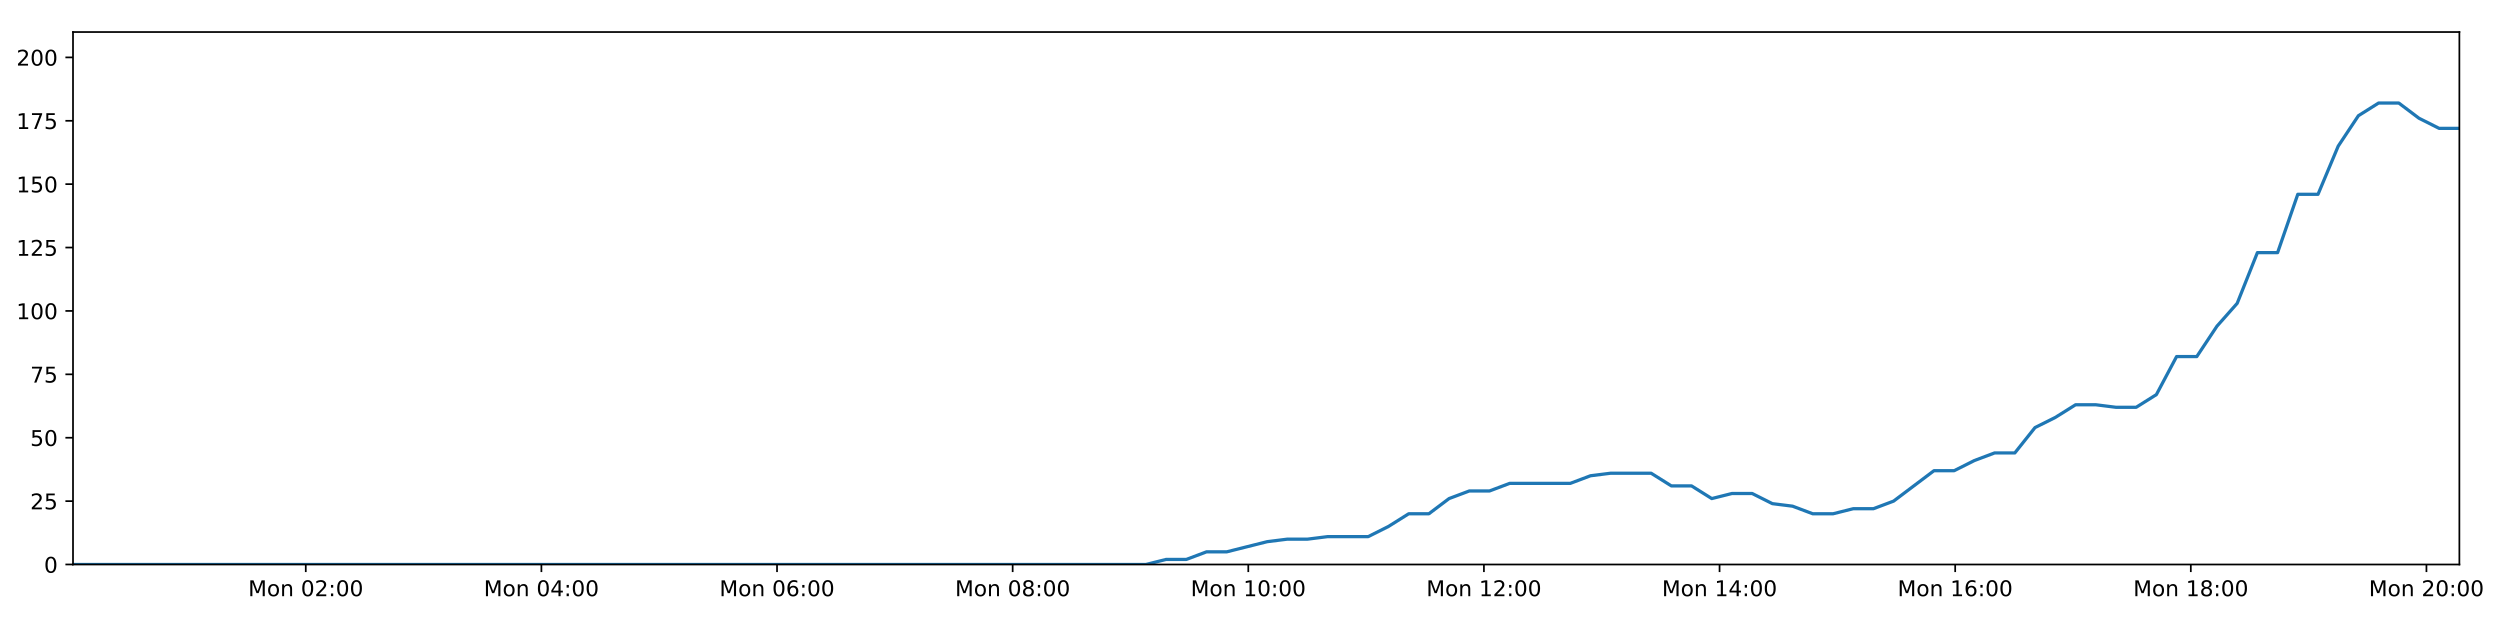
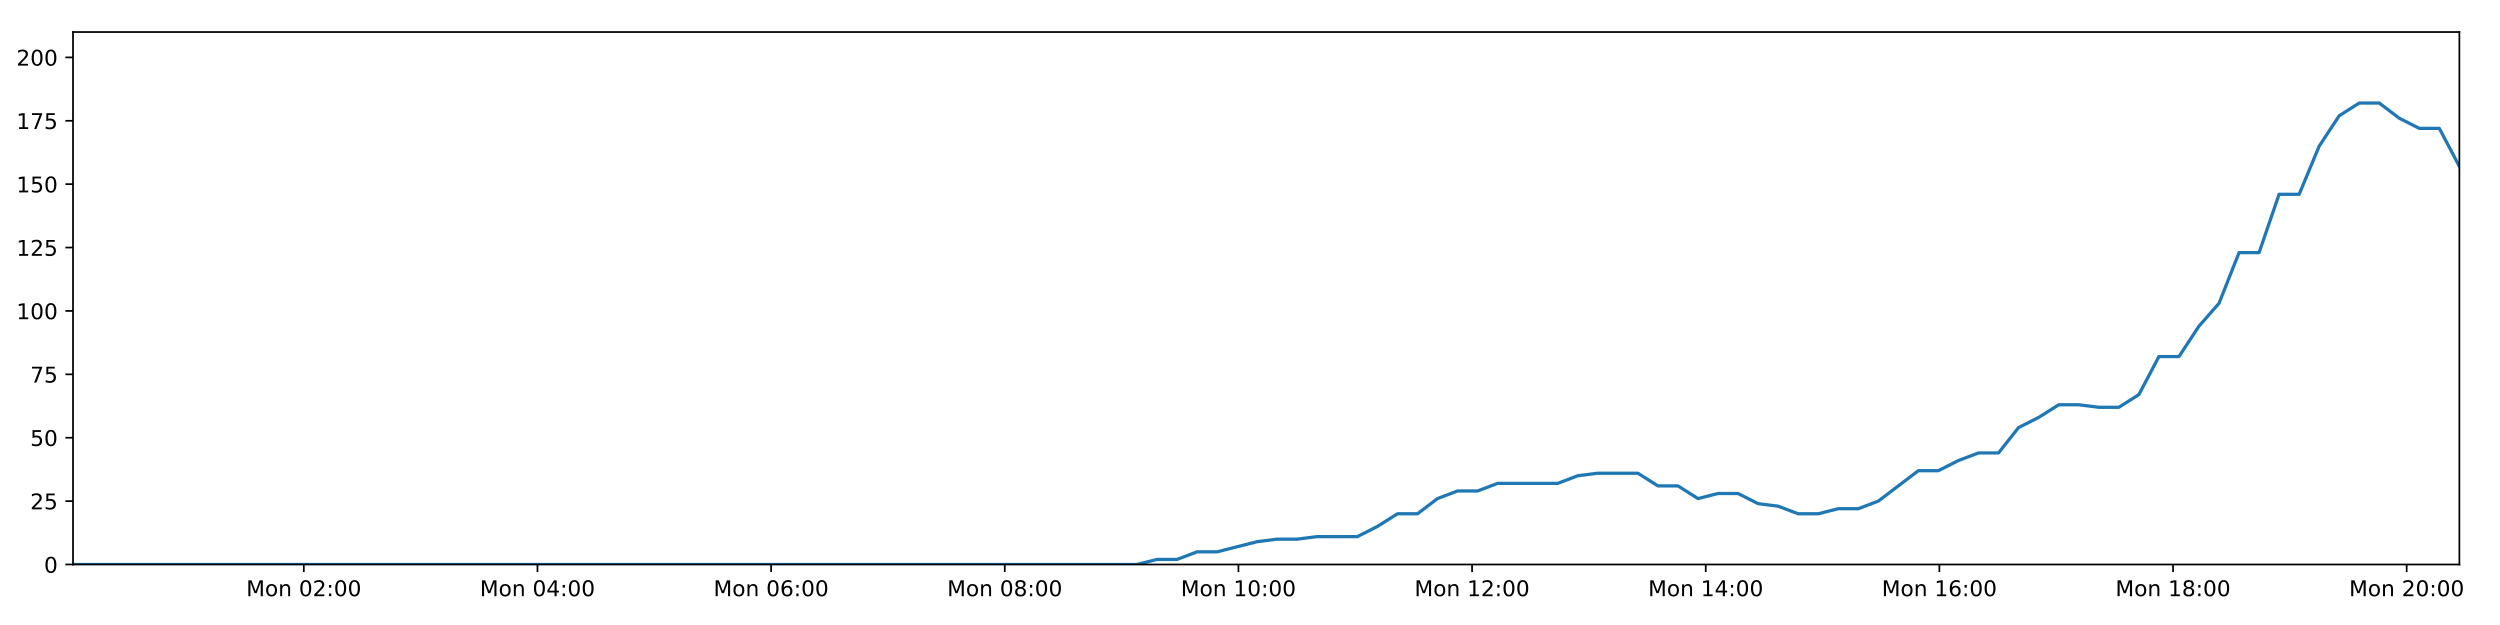
<svg xmlns="http://www.w3.org/2000/svg" xmlns:xlink="http://www.w3.org/1999/xlink" height="288pt" version="1.1" viewBox="0 0 1152 288" width="1152pt">
  <defs>
    <style type="text/css">
*{stroke-linecap:butt;stroke-linejoin:round;}
  </style>
  </defs>
  <g id="figure_1">
    <g id="patch_1">
      <path d="M 0 288  L 1152 288  L 1152 0  L 0 0  z " style="fill:#ffffff;" />
    </g>
    <g id="axes_1">
      <g id="patch_2">
        <path d="M 33.64 260.12  L 1133.28 260.12  L 1133.28 14.76  L 33.64 14.76  z " style="fill:#ffffff;" />
      </g>
      <g id="matplotlib.axis_1">
        <g id="xtick_1">
          <g id="line2d_1">
            <defs>
-               <path d="M 0 0  L 0 3.5  " id="m712614d271" style="stroke:#000000;stroke-width:0.8;" />
-             </defs>
-             <g>
-               <use style="stroke:#000000;stroke-width:0.8;" x="140.898" xlink:href="#m712614d271" y="260.12" />
+               <path d="M 0 0  L 0 3.5  " id="mbff3cde165" style="stroke:#000000;stroke-width:0.8;" />
+             </defs>
+             <g>
+               <use style="stroke:#000000;stroke-width:0.8;" x="139.997" xlink:href="#mbff3cde165" y="260.12" />
            </g>
          </g>
          <g id="text_1">
            <defs>
              <path d="M 9.812 72.906  L 24.516 72.906  L 43.109 23.297  L 61.812 72.906  L 76.516 72.906  L 76.516 0  L 66.891 0  L 66.891 64.016  L 48.094 14.016  L 38.188 14.016  L 19.391 64.016  L 19.391 0  L 9.812 0  z " id="DejaVuSans-77" />
              <path d="M 30.609 48.391  Q 23.391 48.391 19.188 42.75  Q 14.984 37.109 14.984 27.297  Q 14.984 17.484 19.156 11.844  Q 23.344 6.203 30.609 6.203  Q 37.797 6.203 41.984 11.859  Q 46.188 17.531 46.188 27.297  Q 46.188 37.016 41.984 42.703  Q 37.797 48.391 30.609 48.391  z M 30.609 56  Q 42.328 56 49.016 48.375  Q 55.719 40.766 55.719 27.297  Q 55.719 13.875 49.016 6.219  Q 42.328 -1.422 30.609 -1.422  Q 18.844 -1.422 12.172 6.219  Q 5.516 13.875 5.516 27.297  Q 5.516 40.766 12.172 48.375  Q 18.844 56 30.609 56  z " id="DejaVuSans-111" />
              <path d="M 54.891 33.016  L 54.891 0  L 45.906 0  L 45.906 32.719  Q 45.906 40.484 42.875 44.328  Q 39.844 48.188 33.797 48.188  Q 26.516 48.188 22.312 43.547  Q 18.109 38.922 18.109 30.906  L 18.109 0  L 9.078 0  L 9.078 54.688  L 18.109 54.688  L 18.109 46.188  Q 21.344 51.125 25.703 53.562  Q 30.078 56 35.797 56  Q 45.219 56 50.047 50.172  Q 54.891 44.344 54.891 33.016  z " id="DejaVuSans-110" />
              <path id="DejaVuSans-32" />
              <path d="M 31.781 66.406  Q 24.172 66.406 20.328 58.906  Q 16.5 51.422 16.5 36.375  Q 16.5 21.391 20.328 13.891  Q 24.172 6.391 31.781 6.391  Q 39.453 6.391 43.281 13.891  Q 47.125 21.391 47.125 36.375  Q 47.125 51.422 43.281 58.906  Q 39.453 66.406 31.781 66.406  z M 31.781 74.219  Q 44.047 74.219 50.516 64.516  Q 56.984 54.828 56.984 36.375  Q 56.984 17.969 50.516 8.266  Q 44.047 -1.422 31.781 -1.422  Q 19.531 -1.422 13.062 8.266  Q 6.594 17.969 6.594 36.375  Q 6.594 54.828 13.062 64.516  Q 19.531 74.219 31.781 74.219  z " id="DejaVuSans-48" />
              <path d="M 19.188 8.297  L 53.609 8.297  L 53.609 0  L 7.328 0  L 7.328 8.297  Q 12.938 14.109 22.625 23.891  Q 32.328 33.688 34.812 36.531  Q 39.547 41.844 41.422 45.531  Q 43.312 49.219 43.312 52.781  Q 43.312 58.594 39.234 62.25  Q 35.156 65.922 28.609 65.922  Q 23.969 65.922 18.812 64.312  Q 13.672 62.703 7.812 59.422  L 7.812 69.391  Q 13.766 71.781 18.938 73  Q 24.125 74.219 28.422 74.219  Q 39.75 74.219 46.484 68.547  Q 53.219 62.891 53.219 53.422  Q 53.219 48.922 51.531 44.891  Q 49.859 40.875 45.406 35.406  Q 44.188 33.984 37.641 27.219  Q 31.109 20.453 19.188 8.297  z " id="DejaVuSans-50" />
              <path d="M 11.719 12.406  L 22.016 12.406  L 22.016 0  L 11.719 0  z M 11.719 51.703  L 22.016 51.703  L 22.016 39.312  L 11.719 39.312  z " id="DejaVuSans-58" />
            </defs>
-             <g transform="translate(114.3573 274.7184)scale(0.1 -0.1)">
+             <g transform="translate(113.4565 274.7184)scale(0.1 -0.1)">
              <use xlink:href="#DejaVuSans-77" />
              <use x="86.279" xlink:href="#DejaVuSans-111" />
              <use x="147.461" xlink:href="#DejaVuSans-110" />
              <use x="210.84" xlink:href="#DejaVuSans-32" />
              <use x="242.627" xlink:href="#DejaVuSans-48" />
              <use x="306.25" xlink:href="#DejaVuSans-50" />
              <use x="369.873" xlink:href="#DejaVuSans-58" />
              <use x="403.564" xlink:href="#DejaVuSans-48" />
              <use x="467.188" xlink:href="#DejaVuSans-48" />
            </g>
          </g>
        </g>
        <g id="xtick_2">
          <g id="line2d_2">
            <g>
-               <use style="stroke:#000000;stroke-width:0.8;" x="249.476" xlink:href="#m712614d271" y="260.12" />
+               <use style="stroke:#000000;stroke-width:0.8;" x="247.664" xlink:href="#mbff3cde165" y="260.12" />
            </g>
          </g>
          <g id="text_2">
            <defs>
              <path d="M 37.797 64.312  L 12.891 25.391  L 37.797 25.391  z M 35.203 72.906  L 47.609 72.906  L 47.609 25.391  L 58.016 25.391  L 58.016 17.188  L 47.609 17.188  L 47.609 0  L 37.797 0  L 37.797 17.188  L 4.891 17.188  L 4.891 26.703  z " id="DejaVuSans-52" />
            </defs>
-             <g transform="translate(222.9359 274.7184)scale(0.1 -0.1)">
+             <g transform="translate(221.1232 274.7184)scale(0.1 -0.1)">
              <use xlink:href="#DejaVuSans-77" />
              <use x="86.279" xlink:href="#DejaVuSans-111" />
              <use x="147.461" xlink:href="#DejaVuSans-110" />
              <use x="210.84" xlink:href="#DejaVuSans-32" />
              <use x="242.627" xlink:href="#DejaVuSans-48" />
              <use x="306.25" xlink:href="#DejaVuSans-52" />
              <use x="369.873" xlink:href="#DejaVuSans-58" />
              <use x="403.564" xlink:href="#DejaVuSans-48" />
              <use x="467.188" xlink:href="#DejaVuSans-48" />
            </g>
          </g>
        </g>
        <g id="xtick_3">
          <g id="line2d_3">
            <g>
-               <use style="stroke:#000000;stroke-width:0.8;" x="358.055" xlink:href="#m712614d271" y="260.12" />
+               <use style="stroke:#000000;stroke-width:0.8;" x="355.331" xlink:href="#mbff3cde165" y="260.12" />
            </g>
          </g>
          <g id="text_3">
            <defs>
              <path d="M 33.016 40.375  Q 26.375 40.375 22.484 35.828  Q 18.609 31.297 18.609 23.391  Q 18.609 15.531 22.484 10.953  Q 26.375 6.391 33.016 6.391  Q 39.656 6.391 43.531 10.953  Q 47.406 15.531 47.406 23.391  Q 47.406 31.297 43.531 35.828  Q 39.656 40.375 33.016 40.375  z M 52.594 71.297  L 52.594 62.312  Q 48.875 64.062 45.094 64.984  Q 41.312 65.922 37.594 65.922  Q 27.828 65.922 22.672 59.328  Q 17.531 52.734 16.797 39.406  Q 19.672 43.656 24.016 45.922  Q 28.375 48.188 33.594 48.188  Q 44.578 48.188 50.953 41.516  Q 57.328 34.859 57.328 23.391  Q 57.328 12.156 50.688 5.359  Q 44.047 -1.422 33.016 -1.422  Q 20.359 -1.422 13.672 8.266  Q 6.984 17.969 6.984 36.375  Q 6.984 53.656 15.188 63.938  Q 23.391 74.219 37.203 74.219  Q 40.922 74.219 44.703 73.484  Q 48.484 72.75 52.594 71.297  z " id="DejaVuSans-54" />
            </defs>
-             <g transform="translate(331.5145 274.7184)scale(0.1 -0.1)">
+             <g transform="translate(328.7899 274.7184)scale(0.1 -0.1)">
              <use xlink:href="#DejaVuSans-77" />
              <use x="86.279" xlink:href="#DejaVuSans-111" />
              <use x="147.461" xlink:href="#DejaVuSans-110" />
              <use x="210.84" xlink:href="#DejaVuSans-32" />
              <use x="242.627" xlink:href="#DejaVuSans-48" />
              <use x="306.25" xlink:href="#DejaVuSans-54" />
              <use x="369.873" xlink:href="#DejaVuSans-58" />
              <use x="403.564" xlink:href="#DejaVuSans-48" />
              <use x="467.188" xlink:href="#DejaVuSans-48" />
            </g>
          </g>
        </g>
        <g id="xtick_4">
          <g id="line2d_4">
            <g>
-               <use style="stroke:#000000;stroke-width:0.8;" x="466.634" xlink:href="#m712614d271" y="260.12" />
+               <use style="stroke:#000000;stroke-width:0.8;" x="462.997" xlink:href="#mbff3cde165" y="260.12" />
            </g>
          </g>
          <g id="text_4">
            <defs>
              <path d="M 31.781 34.625  Q 24.75 34.625 20.719 30.859  Q 16.703 27.094 16.703 20.516  Q 16.703 13.922 20.719 10.156  Q 24.75 6.391 31.781 6.391  Q 38.812 6.391 42.859 10.172  Q 46.922 13.969 46.922 20.516  Q 46.922 27.094 42.891 30.859  Q 38.875 34.625 31.781 34.625  z M 21.922 38.812  Q 15.578 40.375 12.031 44.719  Q 8.5 49.078 8.5 55.328  Q 8.5 64.062 14.719 69.141  Q 20.953 74.219 31.781 74.219  Q 42.672 74.219 48.875 69.141  Q 55.078 64.062 55.078 55.328  Q 55.078 49.078 51.531 44.719  Q 48 40.375 41.703 38.812  Q 48.828 37.156 52.797 32.312  Q 56.781 27.484 56.781 20.516  Q 56.781 9.906 50.312 4.234  Q 43.844 -1.422 31.781 -1.422  Q 19.734 -1.422 13.25 4.234  Q 6.781 9.906 6.781 20.516  Q 6.781 27.484 10.781 32.312  Q 14.797 37.156 21.922 38.812  z M 18.312 54.391  Q 18.312 48.734 21.844 45.562  Q 25.391 42.391 31.781 42.391  Q 38.141 42.391 41.719 45.562  Q 45.312 48.734 45.312 54.391  Q 45.312 60.062 41.719 63.234  Q 38.141 66.406 31.781 66.406  Q 25.391 66.406 21.844 63.234  Q 18.312 60.062 18.312 54.391  z " id="DejaVuSans-56" />
            </defs>
-             <g transform="translate(440.0931 274.7184)scale(0.1 -0.1)">
+             <g transform="translate(436.4567 274.7184)scale(0.1 -0.1)">
              <use xlink:href="#DejaVuSans-77" />
              <use x="86.279" xlink:href="#DejaVuSans-111" />
              <use x="147.461" xlink:href="#DejaVuSans-110" />
              <use x="210.84" xlink:href="#DejaVuSans-32" />
              <use x="242.627" xlink:href="#DejaVuSans-48" />
              <use x="306.25" xlink:href="#DejaVuSans-56" />
              <use x="369.873" xlink:href="#DejaVuSans-58" />
              <use x="403.564" xlink:href="#DejaVuSans-48" />
              <use x="467.188" xlink:href="#DejaVuSans-48" />
            </g>
          </g>
        </g>
        <g id="xtick_5">
          <g id="line2d_5">
            <g>
-               <use style="stroke:#000000;stroke-width:0.8;" x="575.212" xlink:href="#m712614d271" y="260.12" />
+               <use style="stroke:#000000;stroke-width:0.8;" x="570.664" xlink:href="#mbff3cde165" y="260.12" />
            </g>
          </g>
          <g id="text_5">
            <defs>
              <path d="M 12.406 8.297  L 28.516 8.297  L 28.516 63.922  L 10.984 60.406  L 10.984 69.391  L 28.422 72.906  L 38.281 72.906  L 38.281 8.297  L 54.391 8.297  L 54.391 0  L 12.406 0  z " id="DejaVuSans-49" />
            </defs>
-             <g transform="translate(548.6717 274.7184)scale(0.1 -0.1)">
+             <g transform="translate(544.1234 274.7184)scale(0.1 -0.1)">
              <use xlink:href="#DejaVuSans-77" />
              <use x="86.279" xlink:href="#DejaVuSans-111" />
              <use x="147.461" xlink:href="#DejaVuSans-110" />
              <use x="210.84" xlink:href="#DejaVuSans-32" />
              <use x="242.627" xlink:href="#DejaVuSans-49" />
              <use x="306.25" xlink:href="#DejaVuSans-48" />
              <use x="369.873" xlink:href="#DejaVuSans-58" />
              <use x="403.564" xlink:href="#DejaVuSans-48" />
              <use x="467.188" xlink:href="#DejaVuSans-48" />
            </g>
          </g>
        </g>
        <g id="xtick_6">
          <g id="line2d_6">
            <g>
-               <use style="stroke:#000000;stroke-width:0.8;" x="683.791" xlink:href="#m712614d271" y="260.12" />
+               <use style="stroke:#000000;stroke-width:0.8;" x="678.331" xlink:href="#mbff3cde165" y="260.12" />
            </g>
          </g>
          <g id="text_6">
-             <g transform="translate(657.2503 274.7184)scale(0.1 -0.1)">
+             <g transform="translate(651.7902 274.7184)scale(0.1 -0.1)">
              <use xlink:href="#DejaVuSans-77" />
              <use x="86.279" xlink:href="#DejaVuSans-111" />
              <use x="147.461" xlink:href="#DejaVuSans-110" />
              <use x="210.84" xlink:href="#DejaVuSans-32" />
              <use x="242.627" xlink:href="#DejaVuSans-49" />
              <use x="306.25" xlink:href="#DejaVuSans-50" />
              <use x="369.873" xlink:href="#DejaVuSans-58" />
              <use x="403.564" xlink:href="#DejaVuSans-48" />
              <use x="467.188" xlink:href="#DejaVuSans-48" />
            </g>
          </g>
        </g>
        <g id="xtick_7">
          <g id="line2d_7">
            <g>
-               <use style="stroke:#000000;stroke-width:0.8;" x="792.37" xlink:href="#m712614d271" y="260.12" />
+               <use style="stroke:#000000;stroke-width:0.8;" x="785.998" xlink:href="#mbff3cde165" y="260.12" />
            </g>
          </g>
          <g id="text_7">
-             <g transform="translate(765.829 274.7184)scale(0.1 -0.1)">
+             <g transform="translate(759.4569 274.7184)scale(0.1 -0.1)">
              <use xlink:href="#DejaVuSans-77" />
              <use x="86.279" xlink:href="#DejaVuSans-111" />
              <use x="147.461" xlink:href="#DejaVuSans-110" />
              <use x="210.84" xlink:href="#DejaVuSans-32" />
              <use x="242.627" xlink:href="#DejaVuSans-49" />
              <use x="306.25" xlink:href="#DejaVuSans-52" />
              <use x="369.873" xlink:href="#DejaVuSans-58" />
              <use x="403.564" xlink:href="#DejaVuSans-48" />
              <use x="467.188" xlink:href="#DejaVuSans-48" />
            </g>
          </g>
        </g>
        <g id="xtick_8">
          <g id="line2d_8">
            <g>
-               <use style="stroke:#000000;stroke-width:0.8;" x="900.948" xlink:href="#m712614d271" y="260.12" />
+               <use style="stroke:#000000;stroke-width:0.8;" x="893.664" xlink:href="#mbff3cde165" y="260.12" />
            </g>
          </g>
          <g id="text_8">
-             <g transform="translate(874.4076 274.7184)scale(0.1 -0.1)">
+             <g transform="translate(867.1236 274.7184)scale(0.1 -0.1)">
              <use xlink:href="#DejaVuSans-77" />
              <use x="86.279" xlink:href="#DejaVuSans-111" />
              <use x="147.461" xlink:href="#DejaVuSans-110" />
              <use x="210.84" xlink:href="#DejaVuSans-32" />
              <use x="242.627" xlink:href="#DejaVuSans-49" />
              <use x="306.25" xlink:href="#DejaVuSans-54" />
              <use x="369.873" xlink:href="#DejaVuSans-58" />
              <use x="403.564" xlink:href="#DejaVuSans-48" />
              <use x="467.188" xlink:href="#DejaVuSans-48" />
            </g>
          </g>
        </g>
        <g id="xtick_9">
          <g id="line2d_9">
            <g>
-               <use style="stroke:#000000;stroke-width:0.8;" x="1009.527" xlink:href="#m712614d271" y="260.12" />
+               <use style="stroke:#000000;stroke-width:0.8;" x="1001.331" xlink:href="#mbff3cde165" y="260.12" />
            </g>
          </g>
          <g id="text_9">
-             <g transform="translate(982.9862 274.7184)scale(0.1 -0.1)">
+             <g transform="translate(974.7904 274.7184)scale(0.1 -0.1)">
              <use xlink:href="#DejaVuSans-77" />
              <use x="86.279" xlink:href="#DejaVuSans-111" />
              <use x="147.461" xlink:href="#DejaVuSans-110" />
              <use x="210.84" xlink:href="#DejaVuSans-32" />
              <use x="242.627" xlink:href="#DejaVuSans-49" />
              <use x="306.25" xlink:href="#DejaVuSans-56" />
              <use x="369.873" xlink:href="#DejaVuSans-58" />
              <use x="403.564" xlink:href="#DejaVuSans-48" />
              <use x="467.188" xlink:href="#DejaVuSans-48" />
            </g>
          </g>
        </g>
        <g id="xtick_10">
          <g id="line2d_10">
            <g>
-               <use style="stroke:#000000;stroke-width:0.8;" x="1118.105" xlink:href="#m712614d271" y="260.12" />
+               <use style="stroke:#000000;stroke-width:0.8;" x="1108.998" xlink:href="#mbff3cde165" y="260.12" />
            </g>
          </g>
          <g id="text_10">
-             <g transform="translate(1091.565 274.7184)scale(0.1 -0.1)">
+             <g transform="translate(1082.457 274.7184)scale(0.1 -0.1)">
              <use xlink:href="#DejaVuSans-77" />
              <use x="86.279" xlink:href="#DejaVuSans-111" />
              <use x="147.461" xlink:href="#DejaVuSans-110" />
              <use x="210.84" xlink:href="#DejaVuSans-32" />
              <use x="242.627" xlink:href="#DejaVuSans-50" />
              <use x="306.25" xlink:href="#DejaVuSans-48" />
              <use x="369.873" xlink:href="#DejaVuSans-58" />
              <use x="403.564" xlink:href="#DejaVuSans-48" />
              <use x="467.188" xlink:href="#DejaVuSans-48" />
            </g>
          </g>
        </g>
      </g>
      <g id="matplotlib.axis_2">
        <g id="ytick_1">
          <g id="line2d_11">
            <defs>
-               <path d="M 0 0  L -3.5 0  " id="m2e3df16328" style="stroke:#000000;stroke-width:0.8;" />
-             </defs>
-             <g>
-               <use style="stroke:#000000;stroke-width:0.8;" x="33.64" xlink:href="#m2e3df16328" y="260.12" />
+               <path d="M 0 0  L -3.5 0  " id="meb510c6cd6" style="stroke:#000000;stroke-width:0.8;" />
+             </defs>
+             <g>
+               <use style="stroke:#000000;stroke-width:0.8;" x="33.64" xlink:href="#meb510c6cd6" y="260.12" />
            </g>
          </g>
          <g id="text_11">
            <g transform="translate(20.2775 263.9192)scale(0.1 -0.1)">
              <use xlink:href="#DejaVuSans-48" />
            </g>
          </g>
        </g>
        <g id="ytick_2">
          <g id="line2d_12">
            <g>
-               <use style="stroke:#000000;stroke-width:0.8;" x="33.64" xlink:href="#m2e3df16328" y="230.91" />
+               <use style="stroke:#000000;stroke-width:0.8;" x="33.64" xlink:href="#meb510c6cd6" y="230.91" />
            </g>
          </g>
          <g id="text_12">
            <defs>
              <path d="M 10.797 72.906  L 49.516 72.906  L 49.516 64.594  L 19.828 64.594  L 19.828 46.734  Q 21.969 47.469 24.109 47.828  Q 26.266 48.188 28.422 48.188  Q 40.625 48.188 47.75 41.5  Q 54.891 34.812 54.891 23.391  Q 54.891 11.625 47.562 5.094  Q 40.234 -1.422 26.906 -1.422  Q 22.312 -1.422 17.547 -0.641  Q 12.797 0.141 7.719 1.703  L 7.719 11.625  Q 12.109 9.234 16.797 8.062  Q 21.484 6.891 26.703 6.891  Q 35.156 6.891 40.078 11.328  Q 45.016 15.766 45.016 23.391  Q 45.016 31 40.078 35.438  Q 35.156 39.891 26.703 39.891  Q 22.75 39.891 18.812 39.016  Q 14.891 38.141 10.797 36.281  z " id="DejaVuSans-53" />
            </defs>
            <g transform="translate(13.915 234.7097)scale(0.1 -0.1)">
              <use xlink:href="#DejaVuSans-50" />
              <use x="63.623" xlink:href="#DejaVuSans-53" />
            </g>
          </g>
        </g>
        <g id="ytick_3">
          <g id="line2d_13">
            <g>
-               <use style="stroke:#000000;stroke-width:0.8;" x="33.64" xlink:href="#m2e3df16328" y="201.701" />
+               <use style="stroke:#000000;stroke-width:0.8;" x="33.64" xlink:href="#meb510c6cd6" y="201.701" />
            </g>
          </g>
          <g id="text_13">
            <g transform="translate(13.915 205.5002)scale(0.1 -0.1)">
              <use xlink:href="#DejaVuSans-53" />
              <use x="63.623" xlink:href="#DejaVuSans-48" />
            </g>
          </g>
        </g>
        <g id="ytick_4">
          <g id="line2d_14">
            <g>
-               <use style="stroke:#000000;stroke-width:0.8;" x="33.64" xlink:href="#m2e3df16328" y="172.491" />
+               <use style="stroke:#000000;stroke-width:0.8;" x="33.64" xlink:href="#meb510c6cd6" y="172.491" />
            </g>
          </g>
          <g id="text_14">
            <defs>
              <path d="M 8.203 72.906  L 55.078 72.906  L 55.078 68.703  L 28.609 0  L 18.312 0  L 43.219 64.594  L 8.203 64.594  z " id="DejaVuSans-55" />
            </defs>
            <g transform="translate(13.915 176.2906)scale(0.1 -0.1)">
              <use xlink:href="#DejaVuSans-55" />
              <use x="63.623" xlink:href="#DejaVuSans-53" />
            </g>
          </g>
        </g>
        <g id="ytick_5">
          <g id="line2d_15">
            <g>
-               <use style="stroke:#000000;stroke-width:0.8;" x="33.64" xlink:href="#m2e3df16328" y="143.282" />
+               <use style="stroke:#000000;stroke-width:0.8;" x="33.64" xlink:href="#meb510c6cd6" y="143.282" />
            </g>
          </g>
          <g id="text_15">
            <g transform="translate(7.5525 147.0811)scale(0.1 -0.1)">
              <use xlink:href="#DejaVuSans-49" />
              <use x="63.623" xlink:href="#DejaVuSans-48" />
              <use x="127.246" xlink:href="#DejaVuSans-48" />
            </g>
          </g>
        </g>
        <g id="ytick_6">
          <g id="line2d_16">
            <g>
-               <use style="stroke:#000000;stroke-width:0.8;" x="33.64" xlink:href="#m2e3df16328" y="114.072" />
+               <use style="stroke:#000000;stroke-width:0.8;" x="33.64" xlink:href="#meb510c6cd6" y="114.072" />
            </g>
          </g>
          <g id="text_16">
            <g transform="translate(7.5525 117.8716)scale(0.1 -0.1)">
              <use xlink:href="#DejaVuSans-49" />
              <use x="63.623" xlink:href="#DejaVuSans-50" />
              <use x="127.246" xlink:href="#DejaVuSans-53" />
            </g>
          </g>
        </g>
        <g id="ytick_7">
          <g id="line2d_17">
            <g>
-               <use style="stroke:#000000;stroke-width:0.8;" x="33.64" xlink:href="#m2e3df16328" y="84.863" />
+               <use style="stroke:#000000;stroke-width:0.8;" x="33.64" xlink:href="#meb510c6cd6" y="84.863" />
            </g>
          </g>
          <g id="text_17">
            <g transform="translate(7.5525 88.66208)scale(0.1 -0.1)">
              <use xlink:href="#DejaVuSans-49" />
              <use x="63.623" xlink:href="#DejaVuSans-53" />
              <use x="127.246" xlink:href="#DejaVuSans-48" />
            </g>
          </g>
        </g>
        <g id="ytick_8">
          <g id="line2d_18">
            <g>
-               <use style="stroke:#000000;stroke-width:0.8;" x="33.64" xlink:href="#m2e3df16328" y="55.653" />
+               <use style="stroke:#000000;stroke-width:0.8;" x="33.64" xlink:href="#meb510c6cd6" y="55.653" />
            </g>
          </g>
          <g id="text_18">
            <g transform="translate(7.5525 59.45255)scale(0.1 -0.1)">
              <use xlink:href="#DejaVuSans-49" />
              <use x="63.623" xlink:href="#DejaVuSans-55" />
              <use x="127.246" xlink:href="#DejaVuSans-53" />
            </g>
          </g>
        </g>
        <g id="ytick_9">
          <g id="line2d_19">
            <g>
-               <use style="stroke:#000000;stroke-width:0.8;" x="33.64" xlink:href="#m2e3df16328" y="26.444" />
+               <use style="stroke:#000000;stroke-width:0.8;" x="33.64" xlink:href="#meb510c6cd6" y="26.444" />
            </g>
          </g>
          <g id="text_19">
            <g transform="translate(7.5525 30.24303)scale(0.1 -0.1)">
              <use xlink:href="#DejaVuSans-50" />
              <use x="63.623" xlink:href="#DejaVuSans-48" />
              <use x="127.246" xlink:href="#DejaVuSans-48" />
            </g>
          </g>
        </g>
      </g>
      <g id="line2d_20">
-         <path clip-path="url(#p1b74471ff2)" d="M 33.64 260.12  L 42.793 260.12  L 51.946 260.12  L 61.1 260.12  L 70.258 260.12  L 79.413 260.12  L 88.566 260.12  L 97.721 260.12  L 106.874 260.12  L 116.028 260.12  L 125.183 260.12  L 134.337 260.12  L 143.489 260.12  L 152.643 260.12  L 161.799 260.12  L 170.952 260.12  L 180.106 260.12  L 189.26 260.12  L 198.415 260.12  L 207.57 260.12  L 216.73 260.12  L 225.883 260.12  L 235.043 260.12  L 244.197 260.12  L 253.352 260.12  L 262.509 260.12  L 271.664 260.12  L 280.819 260.12  L 289.976 260.12  L 299.132 260.12  L 308.286 260.12  L 317.444 260.12  L 326.599 260.12  L 335.752 260.12  L 344.909 260.12  L 354.065 260.12  L 363.22 260.12  L 372.376 260.12  L 381.531 260.12  L 390.686 260.12  L 399.842 260.12  L 408.996 260.12  L 418.15 260.12  L 427.307 260.12  L 436.463 260.12  L 445.631 260.12  L 454.785 260.12  L 463.937 260.12  L 473.092 260.12  L 482.246 260.12  L 491.402 260.12  L 500.56 260.12  L 509.717 260.12  L 518.873 260.12  L 528.031 260.12  L 537.346 257.783  L 546.666 257.783  L 555.988 254.278  L 565.308 254.278  L 574.617 251.941  L 583.929 249.605  L 593.245 248.436  L 602.552 248.436  L 611.861 247.268  L 621.171 247.268  L 630.485 247.268  L 639.8 242.594  L 649.111 236.752  L 658.418 236.752  L 667.731 229.742  L 677.057 226.237  L 686.367 226.237  L 695.678 222.732  L 704.988 222.732  L 714.296 222.732  L 723.603 222.732  L 732.911 219.227  L 742.215 218.058  L 751.527 218.058  L 760.84 218.058  L 770.149 223.9  L 779.459 223.9  L 788.781 229.742  L 798.088 227.405  L 807.402 227.405  L 816.709 232.079  L 826.016 233.247  L 835.331 236.752  L 844.642 236.752  L 853.965 234.416  L 863.266 234.416  L 872.575 230.91  L 881.875 223.9  L 891.185 216.89  L 900.489 216.89  L 909.796 212.216  L 919.109 208.711  L 928.43 208.711  L 937.735 197.027  L 947.082 192.354  L 956.424 186.512  L 965.728 186.512  L 975.041 187.68  L 984.347 187.68  L 993.659 181.838  L 1002.968 164.313  L 1012.272 164.313  L 1021.581 150.292  L 1030.895 139.777  L 1040.21 116.409  L 1049.516 116.409  L 1058.82 89.536  L 1068.143 89.536  L 1077.448 67.337  L 1086.753 53.317  L 1096.054 47.475  L 1105.358 47.475  L 1114.665 54.485  L 1123.968 59.158  L 1133.28 59.158  " style="fill:none;stroke:#1f77b4;stroke-linecap:square;stroke-width:1.5;" />
+         <path clip-path="url(#p91c28a11dc)" d="M 33.64 260.12  L 42.716 260.12  L 51.793 260.12  L 60.87 260.12  L 69.95 260.12  L 79.028 260.12  L 88.105 260.12  L 97.183 260.12  L 106.259 260.12  L 115.336 260.12  L 124.414 260.12  L 133.491 260.12  L 142.567 260.12  L 151.644 260.12  L 160.722 260.12  L 169.799 260.12  L 178.876 260.12  L 187.953 260.12  L 197.031 260.12  L 206.109 260.12  L 215.192 260.12  L 224.269 260.12  L 233.352 260.12  L 242.429 260.12  L 251.507 260.12  L 260.587 260.12  L 269.665 260.12  L 278.743 260.12  L 287.823 260.12  L 296.902 260.12  L 305.98 260.12  L 315.061 260.12  L 324.138 260.12  L 333.215 260.12  L 342.295 260.12  L 351.374 260.12  L 360.452 260.12  L 369.532 260.12  L 378.61 260.12  L 387.688 260.12  L 396.766 260.12  L 405.843 260.12  L 414.92 260.12  L 424.001 260.12  L 433.08 260.12  L 442.171 260.12  L 451.248 260.12  L 460.323 260.12  L 469.401 260.12  L 478.479 260.12  L 487.557 260.12  L 496.638 260.12  L 505.719 260.12  L 514.798 260.12  L 523.879 260.12  L 533.115 257.783  L 542.358 257.783  L 551.601 254.278  L 560.843 254.278  L 570.074 251.941  L 579.307 249.605  L 588.545 248.436  L 597.774 248.436  L 607.005 247.268  L 616.236 247.268  L 625.473 247.268  L 634.709 242.594  L 643.942 236.752  L 653.171 236.752  L 662.405 229.742  L 671.653 226.237  L 680.885 226.237  L 690.118 222.732  L 699.35 222.732  L 708.579 222.732  L 717.809 222.732  L 727.038 219.227  L 736.264 218.058  L 745.498 218.058  L 754.733 218.058  L 763.964 223.9  L 773.195 223.9  L 782.439 229.742  L 791.668 227.405  L 800.904 227.405  L 810.133 232.079  L 819.362 233.247  L 828.598 236.752  L 837.831 236.752  L 847.076 234.416  L 856.298 234.416  L 865.53 230.91  L 874.751 223.9  L 883.983 216.89  L 893.209 216.89  L 902.438 212.216  L 911.673 208.711  L 920.915 208.711  L 930.142 197.027  L 939.41 192.354  L 948.674 186.512  L 957.9 186.512  L 967.135 187.68  L 976.363 187.68  L 985.597 181.838  L 994.828 164.313  L 1004.053 164.313  L 1013.284 150.292  L 1022.52 139.777  L 1031.756 116.409  L 1040.984 116.409  L 1050.211 89.536  L 1059.455 89.536  L 1068.681 67.337  L 1077.908 53.317  L 1087.132 47.475  L 1096.358 47.475  L 1105.586 54.485  L 1114.811 59.158  L 1124.045 59.158  L 1133.28 76.684  " style="fill:none;stroke:#1f77b4;stroke-linecap:square;stroke-width:1.5;" />
      </g>
      <g id="patch_3">
        <path d="M 33.64 260.12  L 33.64 14.76  " style="fill:none;stroke:#000000;stroke-linecap:square;stroke-linejoin:miter;stroke-width:0.8;" />
      </g>
      <g id="patch_4">
        <path d="M 1133.28 260.12  L 1133.28 14.76  " style="fill:none;stroke:#000000;stroke-linecap:square;stroke-linejoin:miter;stroke-width:0.8;" />
      </g>
      <g id="patch_5">
        <path d="M 33.64 260.12  L 1133.28 260.12  " style="fill:none;stroke:#000000;stroke-linecap:square;stroke-linejoin:miter;stroke-width:0.8;" />
      </g>
      <g id="patch_6">
        <path d="M 33.64 14.76  L 1133.28 14.76  " style="fill:none;stroke:#000000;stroke-linecap:square;stroke-linejoin:miter;stroke-width:0.8;" />
      </g>
    </g>
  </g>
  <defs>
-     <clipPath id="p1b74471ff2">
+     <clipPath id="p91c28a11dc">
      <rect height="245.36" width="1099.64" x="33.64" y="14.76" />
    </clipPath>
  </defs>
</svg>
